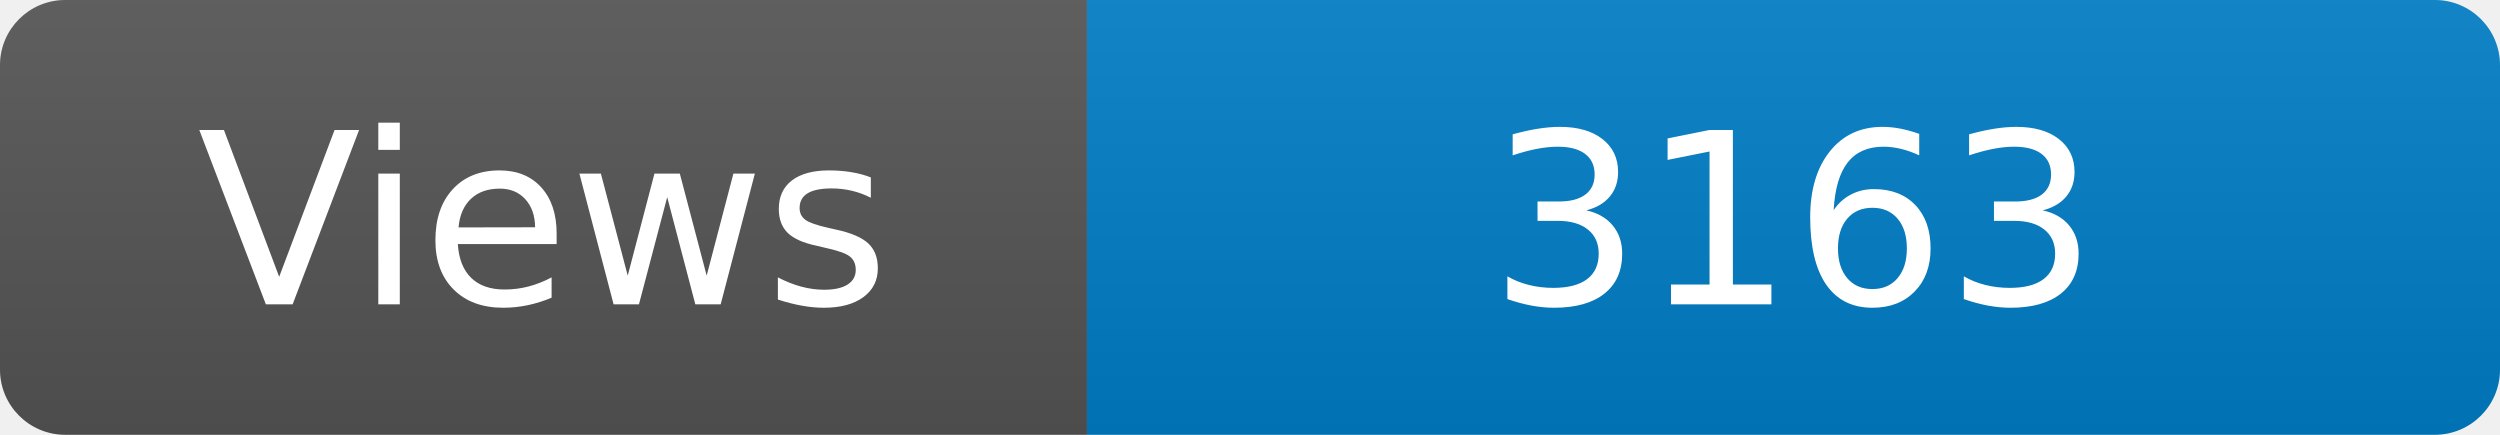
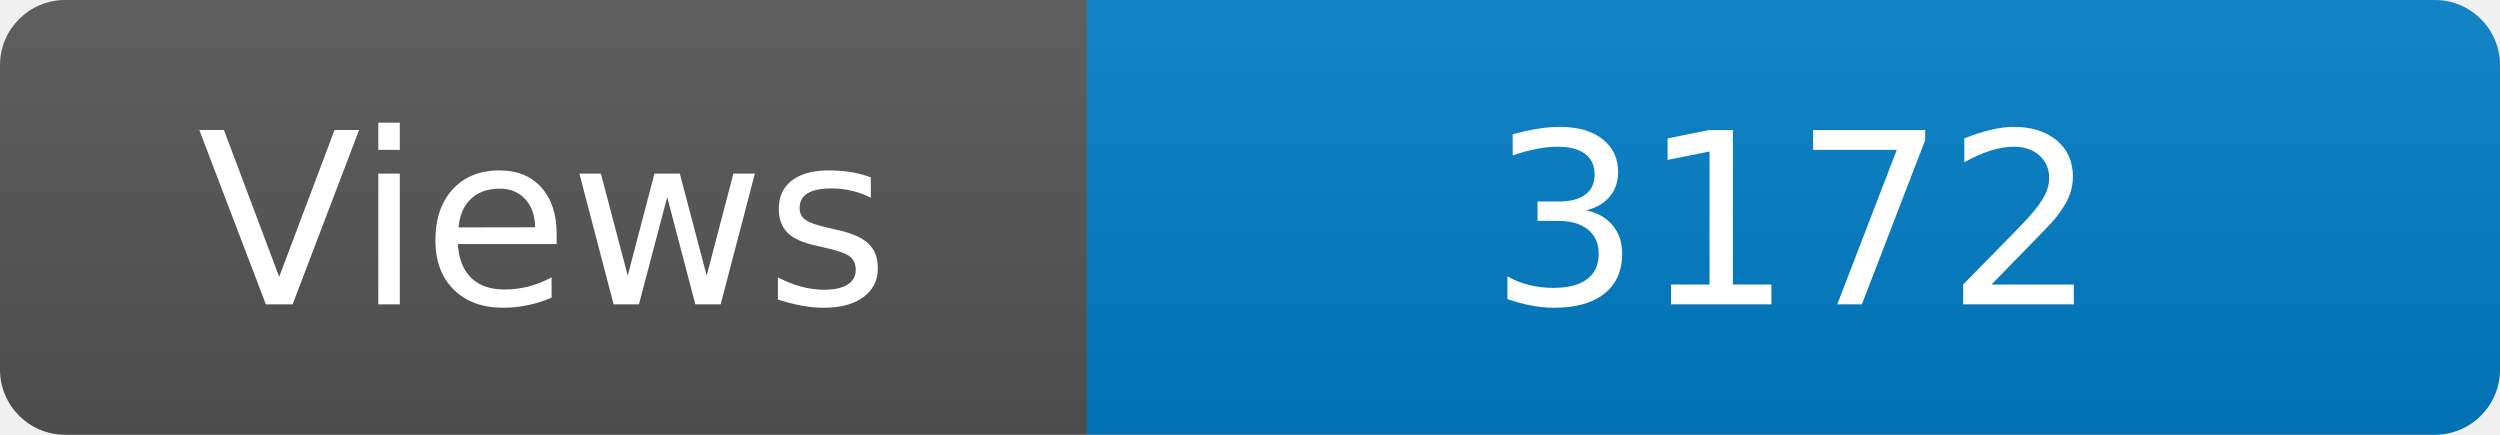
<svg xmlns="http://www.w3.org/2000/svg" width="115" height="20" role="img" aria-label="Maintained?: yes">
  <linearGradient id="s" x2="0" y2="100%">
    <stop offset="0" stop-color="#bbb" stop-opacity=".1" />
    <stop offset="1" stop-opacity=".1" />
  </linearGradient>
  <clipPath id="r">
    <rect width="115" height="20" rx="3" fill="#fff" />
  </clipPath>
  <g clip-path="url(#r)">
    <rect width="50" height="20" fill="#555" />
    <rect x="50" width="160" height="20" fill="#007ec6" />
    <rect width="115" height="20" fill="url(#s)" />
  </g>
  <g fill="#fff" text-anchor="middle" font-family="Verdana,Geneva,DejaVu Sans,sans-serif" font-size="110">
    <text x="250" y="140" transform="scale(.1)" fill="#fff">Views</text>
-     <text x="825" y="140" transform="scale(.1)" fill="#fff">3163</text>
+     <text x="825" y="140" transform="scale(.1)" fill="#fff">3172</text>
  </g>
</svg>
